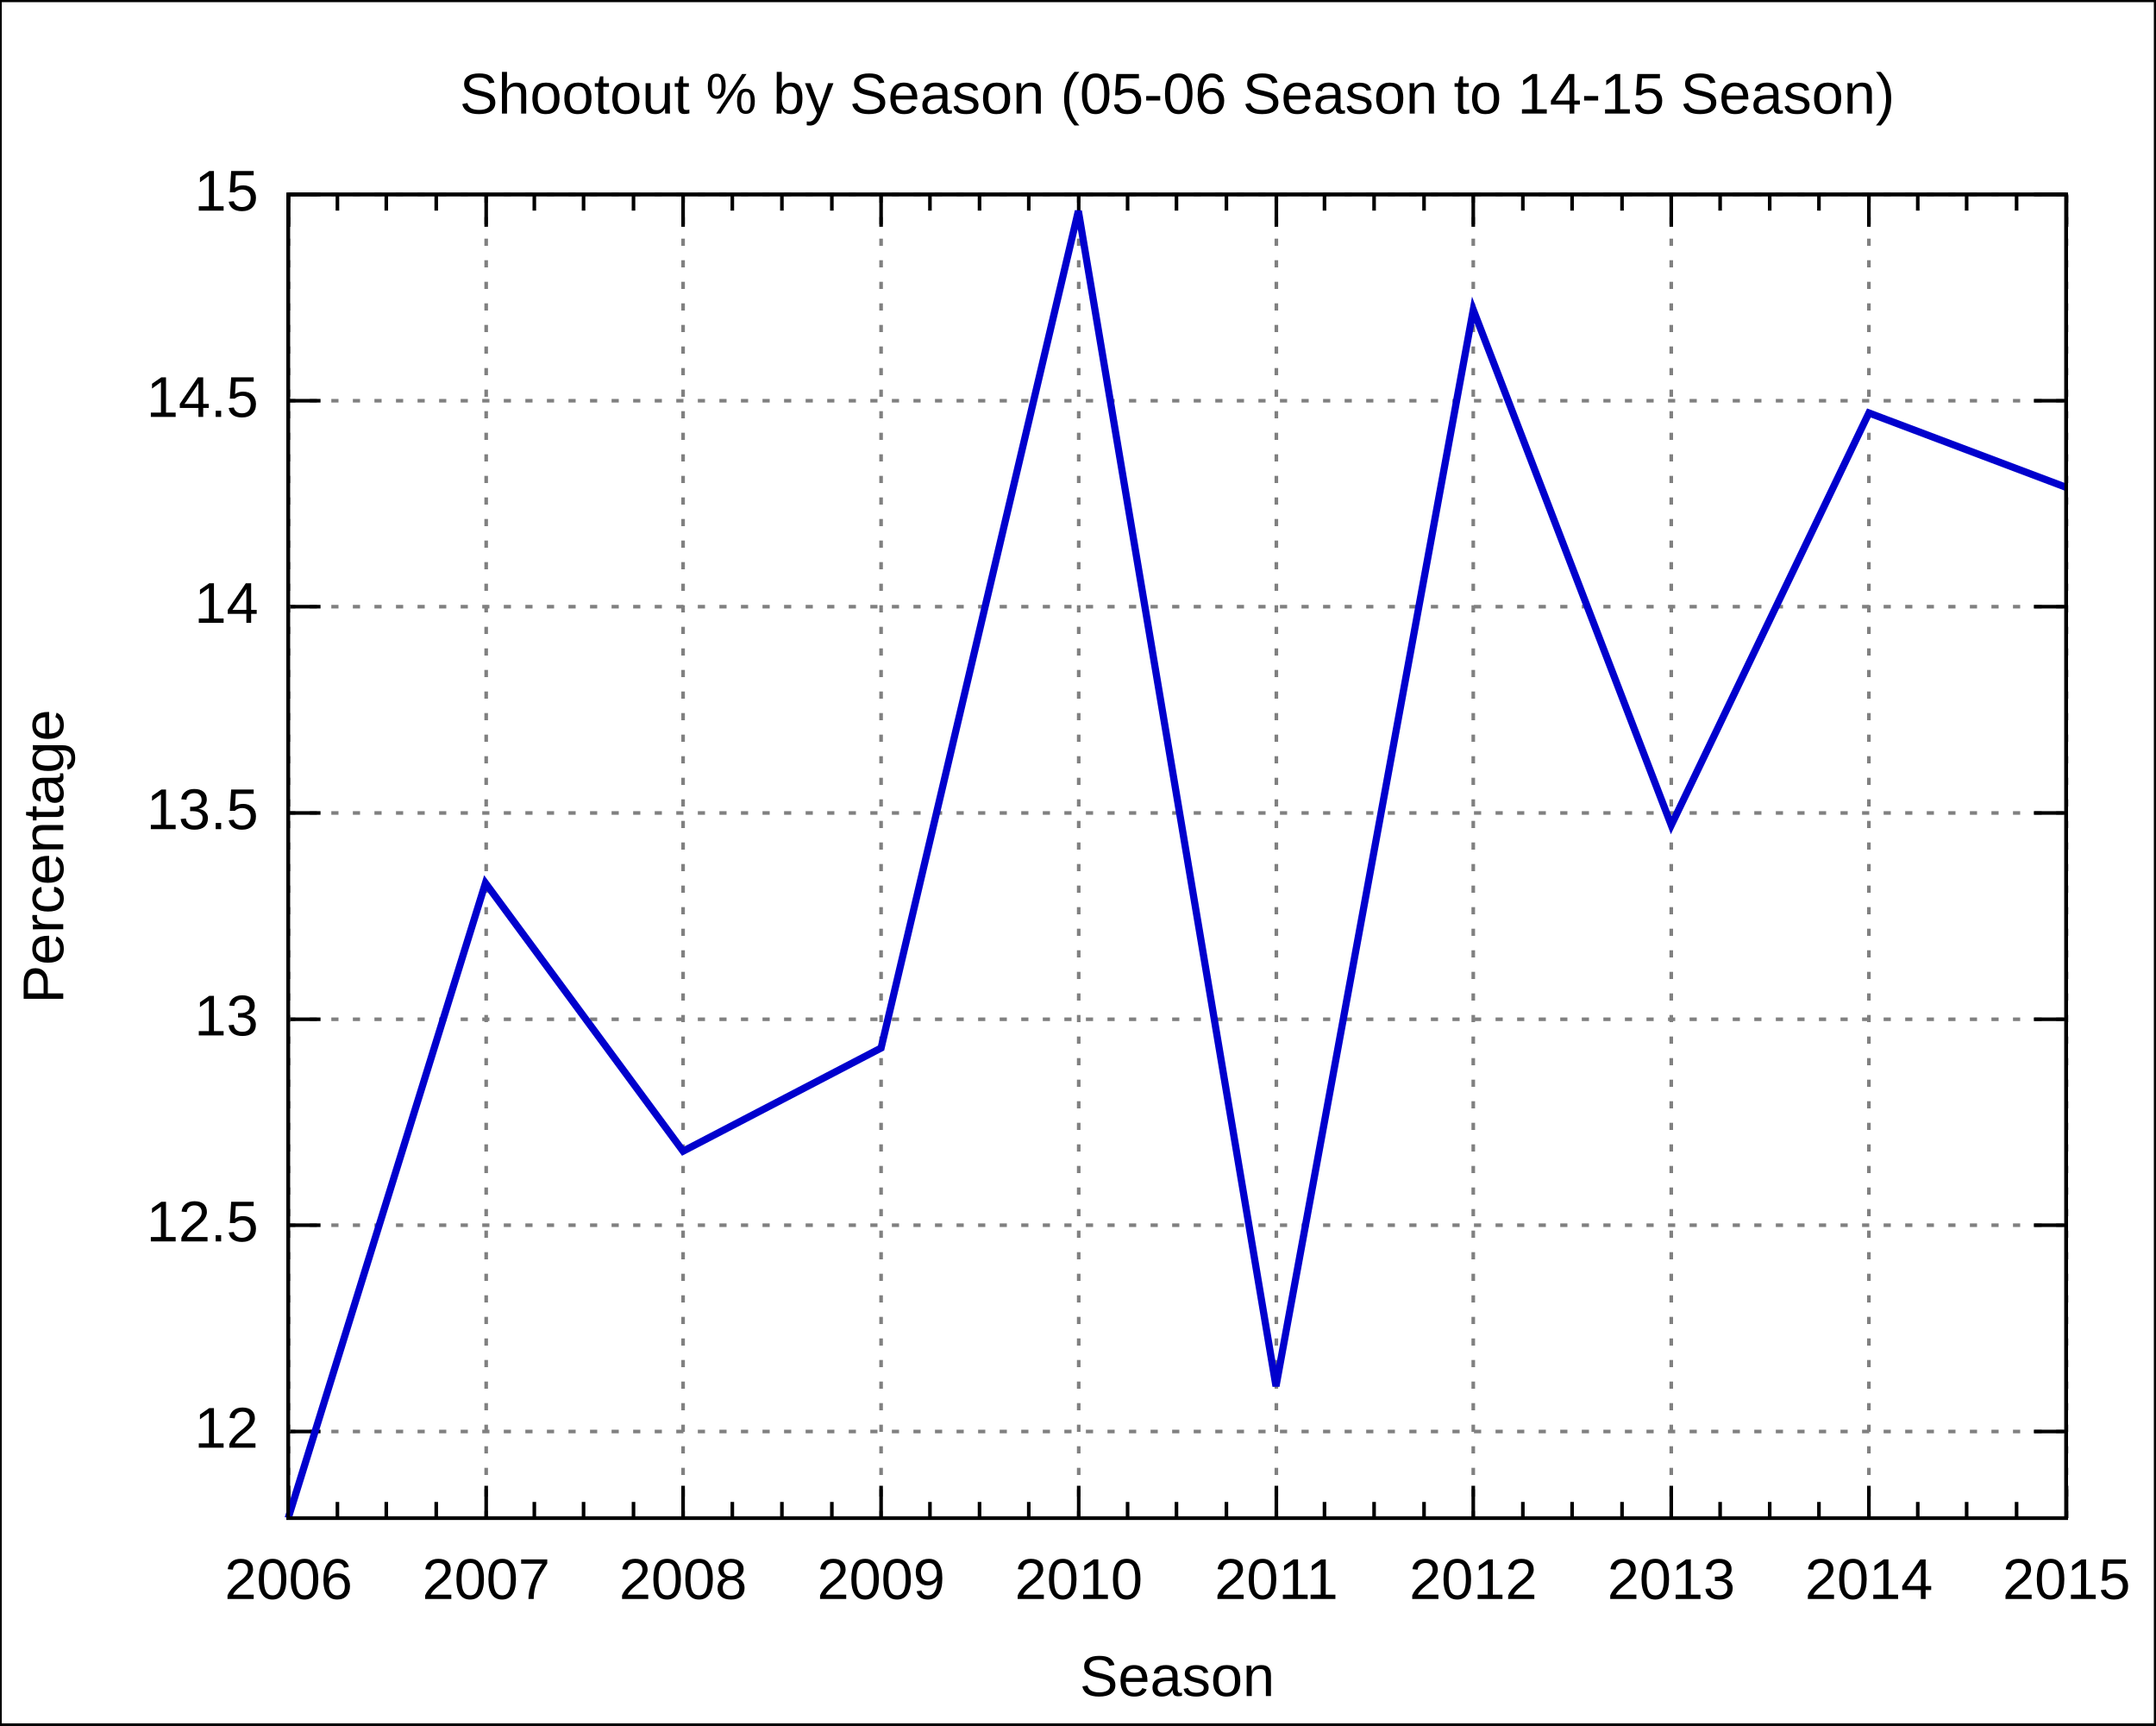
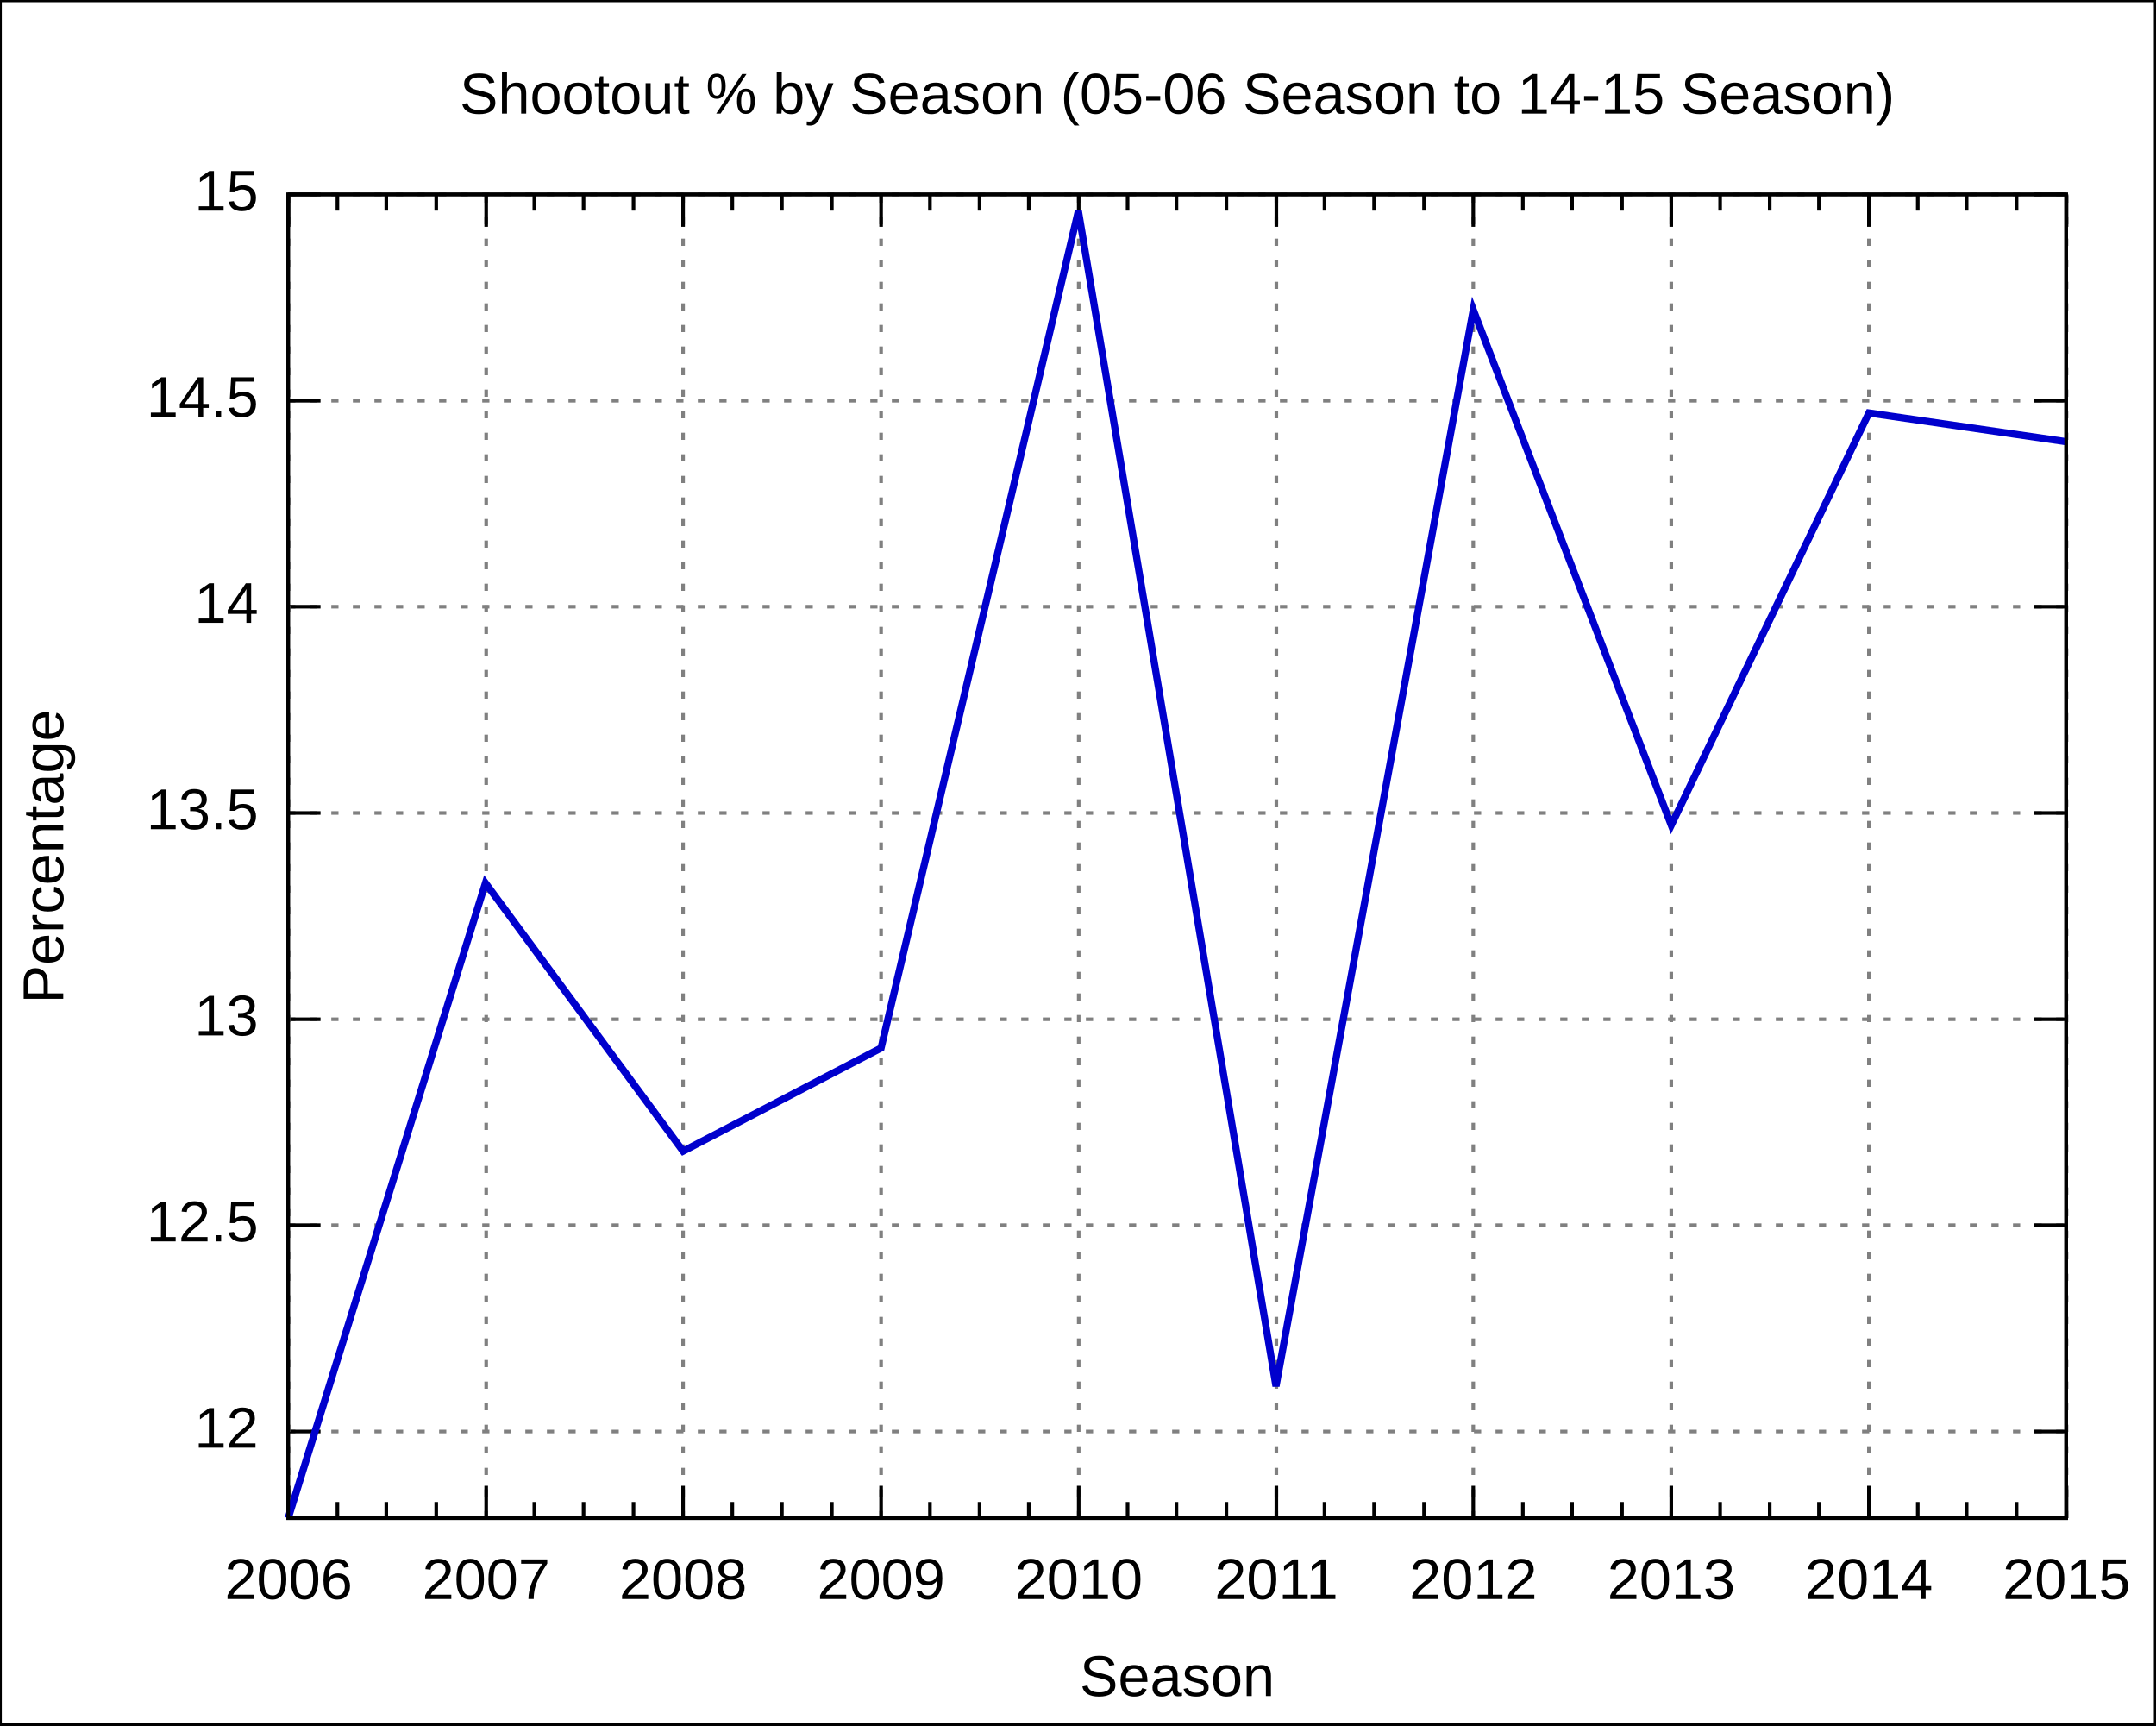
<svg xmlns="http://www.w3.org/2000/svg" xmlns:xlink="http://www.w3.org/1999/xlink" width="600" height="480" viewBox="0 0 600 480">
  <g id="gnuplot_canvas">
    <rect x="0" y="0" width="600" height="480" fill="none" />
    <defs>
      <circle id="gpDot" r="0.5" stroke-width="0.5" />
      <path id="gpPt0" stroke-width="0.222" stroke="currentColor" d="M-1,0 h2 M0,-1 v2" />
      <path id="gpPt1" stroke-width="0.222" stroke="currentColor" d="M-1,-1 L1,1 M1,-1 L-1,1" />
      <path id="gpPt2" stroke-width="0.222" stroke="currentColor" d="M-1,0 L1,0 M0,-1 L0,1 M-1,-1 L1,1 M-1,1 L1,-1" />
      <rect id="gpPt3" stroke-width="0.222" stroke="currentColor" x="-1" y="-1" width="2" height="2" />
      <rect id="gpPt4" stroke-width="0.222" stroke="currentColor" fill="currentColor" x="-1" y="-1" width="2" height="2" />
      <circle id="gpPt5" stroke-width="0.222" stroke="currentColor" cx="0" cy="0" r="1" />
      <use xlink:href="#gpPt5" id="gpPt6" fill="currentColor" stroke="none" />
      <path id="gpPt7" stroke-width="0.222" stroke="currentColor" d="M0,-1.33 L-1.33,0.67 L1.33,0.67 z" />
      <use xlink:href="#gpPt7" id="gpPt8" fill="currentColor" stroke="none" />
      <use xlink:href="#gpPt7" id="gpPt9" stroke="currentColor" transform="rotate(180)" />
      <use xlink:href="#gpPt9" id="gpPt10" fill="currentColor" stroke="none" />
      <use xlink:href="#gpPt3" id="gpPt11" stroke="currentColor" transform="rotate(45)" />
      <use xlink:href="#gpPt11" id="gpPt12" fill="currentColor" stroke="none" />
    </defs>
    <g style="fill:none; color:white; stroke:currentColor; stroke-width:1.00; stroke-linecap:butt; stroke-linejoin:miter">
</g>
    <g style="fill:none; color:black; stroke:currentColor; stroke-width:1.00; stroke-linecap:butt; stroke-linejoin:miter">
      <g style="stroke:none; shape-rendering:crispEdges">
        <polygon fill="rgb(255, 255, 255)" points="0.0,480.0 599.9,480.0 599.9,0.1 0.0,0.1 " />
      </g>
      <path stroke="black" d="M0.0,480.0 L0.0,0.1 L599.9,0.1 L599.9,480.0 L0.0,480.0  " />
    </g>
    <g style="fill:none; color:gray; stroke:currentColor; stroke-width:1.00; stroke-linecap:butt; stroke-linejoin:miter">
      <path stroke="gray" stroke-dasharray=" 2,4" class="gridline" d="M80.2,398.3 L575.0,398.3  " />
    </g>
    <g style="fill:none; color:black; stroke:currentColor; stroke-width:1.00; stroke-linecap:butt; stroke-linejoin:miter">
      <path stroke="black" d="M80.2,398.3 L89.2,398.3 M575.0,398.3 L566.0,398.3  " />
      <g transform="translate(71.9,402.8)" style="stroke:none; fill:black; font-family:Arial; font-size:12.00pt; text-anchor:end">
        <text> 12</text>
      </g>
    </g>
    <g style="fill:none; color:gray; stroke:currentColor; stroke-width:1.00; stroke-linecap:butt; stroke-linejoin:miter">
      <path stroke="gray" stroke-dasharray=" 2,4" class="gridline" d="M80.2,340.9 L575.0,340.9  " />
    </g>
    <g style="fill:none; color:black; stroke:currentColor; stroke-width:1.00; stroke-linecap:butt; stroke-linejoin:miter">
      <path stroke="black" d="M80.2,340.9 L89.2,340.9 M575.0,340.9 L566.0,340.9  " />
      <g transform="translate(71.9,345.4)" style="stroke:none; fill:black; font-family:Arial; font-size:12.00pt; text-anchor:end">
        <text> 12.5</text>
      </g>
    </g>
    <g style="fill:none; color:gray; stroke:currentColor; stroke-width:1.00; stroke-linecap:butt; stroke-linejoin:miter">
      <path stroke="gray" stroke-dasharray=" 2,4" class="gridline" d="M80.2,283.6 L575.0,283.6  " />
    </g>
    <g style="fill:none; color:black; stroke:currentColor; stroke-width:1.00; stroke-linecap:butt; stroke-linejoin:miter">
      <path stroke="black" d="M80.2,283.6 L89.2,283.6 M575.0,283.6 L566.0,283.6  " />
      <g transform="translate(71.9,288.1)" style="stroke:none; fill:black; font-family:Arial; font-size:12.00pt; text-anchor:end">
        <text> 13</text>
      </g>
    </g>
    <g style="fill:none; color:gray; stroke:currentColor; stroke-width:1.00; stroke-linecap:butt; stroke-linejoin:miter">
      <path stroke="gray" stroke-dasharray=" 2,4" class="gridline" d="M80.2,226.2 L575.0,226.2  " />
    </g>
    <g style="fill:none; color:black; stroke:currentColor; stroke-width:1.00; stroke-linecap:butt; stroke-linejoin:miter">
      <path stroke="black" d="M80.2,226.2 L89.2,226.2 M575.0,226.2 L566.0,226.2  " />
      <g transform="translate(71.9,230.7)" style="stroke:none; fill:black; font-family:Arial; font-size:12.00pt; text-anchor:end">
        <text> 13.5</text>
      </g>
    </g>
    <g style="fill:none; color:gray; stroke:currentColor; stroke-width:1.00; stroke-linecap:butt; stroke-linejoin:miter">
      <path stroke="gray" stroke-dasharray=" 2,4" class="gridline" d="M80.2,168.8 L575.0,168.8  " />
    </g>
    <g style="fill:none; color:black; stroke:currentColor; stroke-width:1.00; stroke-linecap:butt; stroke-linejoin:miter">
      <path stroke="black" d="M80.2,168.8 L89.2,168.8 M575.0,168.8 L566.0,168.8  " />
      <g transform="translate(71.9,173.3)" style="stroke:none; fill:black; font-family:Arial; font-size:12.00pt; text-anchor:end">
        <text> 14</text>
      </g>
    </g>
    <g style="fill:none; color:gray; stroke:currentColor; stroke-width:1.00; stroke-linecap:butt; stroke-linejoin:miter">
      <path stroke="gray" stroke-dasharray=" 2,4" class="gridline" d="M80.2,111.5 L575.0,111.5  " />
    </g>
    <g style="fill:none; color:black; stroke:currentColor; stroke-width:1.00; stroke-linecap:butt; stroke-linejoin:miter">
      <path stroke="black" d="M80.2,111.5 L89.2,111.5 M575.0,111.5 L566.0,111.5  " />
      <g transform="translate(71.9,116.0)" style="stroke:none; fill:black; font-family:Arial; font-size:12.00pt; text-anchor:end">
        <text> 14.5</text>
      </g>
    </g>
    <g style="fill:none; color:gray; stroke:currentColor; stroke-width:1.00; stroke-linecap:butt; stroke-linejoin:miter">
      <path stroke="gray" stroke-dasharray=" 2,4" class="gridline" d="M80.2,54.1 L575.0,54.1  " />
    </g>
    <g style="fill:none; color:black; stroke:currentColor; stroke-width:1.00; stroke-linecap:butt; stroke-linejoin:miter">
      <path stroke="black" d="M80.2,54.1 L89.2,54.1 M575.0,54.1 L566.0,54.1  " />
      <g transform="translate(71.9,58.6)" style="stroke:none; fill:black; font-family:Arial; font-size:12.00pt; text-anchor:end">
        <text> 15</text>
      </g>
    </g>
    <g style="fill:none; color:gray; stroke:currentColor; stroke-width:1.00; stroke-linecap:butt; stroke-linejoin:miter">
      <path stroke="gray" stroke-dasharray=" 2,4" class="gridline" d="M80.3,422.4 L80.3,54.1  " />
    </g>
    <g style="fill:none; color:black; stroke:currentColor; stroke-width:1.00; stroke-linecap:butt; stroke-linejoin:miter">
      <path stroke="black" d="M80.3,422.4 L80.3,413.4 M80.3,54.1 L80.3,63.1  " />
      <g transform="translate(80.3,444.9)" style="stroke:none; fill:black; font-family:Arial; font-size:12.00pt; text-anchor:middle">
        <text>2006</text>
      </g>
      <path stroke="black" d="M93.9,422.4 L93.9,417.9 M93.9,54.1 L93.9,58.6 M107.5,422.4 L107.5,417.9 M107.5,54.1 L107.5,58.6    M121.4,422.4 L121.4,417.9 M121.4,54.1 L121.4,58.6  " />
    </g>
    <g style="fill:none; color:gray; stroke:currentColor; stroke-width:1.00; stroke-linecap:butt; stroke-linejoin:miter">
      <path stroke="gray" stroke-dasharray=" 2,4" class="gridline" d="M135.3,422.4 L135.3,54.1  " />
    </g>
    <g style="fill:none; color:black; stroke:currentColor; stroke-width:1.00; stroke-linecap:butt; stroke-linejoin:miter">
      <path stroke="black" d="M135.3,422.4 L135.3,413.4 M135.3,54.1 L135.3,63.1  " />
      <g transform="translate(135.3,444.9)" style="stroke:none; fill:black; font-family:Arial; font-size:12.00pt; text-anchor:middle">
        <text>2007</text>
      </g>
      <path stroke="black" d="M148.7,422.4 L148.7,417.9 M148.7,54.1 L148.7,58.6 M162.4,422.4 L162.4,417.9 M162.4,54.1 L162.4,58.6    M176.3,422.4 L176.3,417.9 M176.3,54.1 L176.3,58.6  " />
    </g>
    <g style="fill:none; color:gray; stroke:currentColor; stroke-width:1.00; stroke-linecap:butt; stroke-linejoin:miter">
      <path stroke="gray" stroke-dasharray=" 2,4" class="gridline" d="M190.1,422.4 L190.1,54.1  " />
    </g>
    <g style="fill:none; color:black; stroke:currentColor; stroke-width:1.00; stroke-linecap:butt; stroke-linejoin:miter">
      <path stroke="black" d="M190.1,422.4 L190.1,413.4 M190.1,54.1 L190.1,63.1  " />
      <g transform="translate(190.1,444.9)" style="stroke:none; fill:black; font-family:Arial; font-size:12.00pt; text-anchor:middle">
        <text>2008</text>
      </g>
      <path stroke="black" d="M203.8,422.4 L203.8,417.9 M203.8,54.1 L203.8,58.6 M217.6,422.4 L217.6,417.9 M217.6,54.1 L217.6,58.6    M231.5,422.4 L231.5,417.9 M231.5,54.1 L231.5,58.6  " />
    </g>
    <g style="fill:none; color:gray; stroke:currentColor; stroke-width:1.00; stroke-linecap:butt; stroke-linejoin:miter">
      <path stroke="gray" stroke-dasharray=" 2,4" class="gridline" d="M245.2,422.4 L245.2,54.1  " />
    </g>
    <g style="fill:none; color:black; stroke:currentColor; stroke-width:1.00; stroke-linecap:butt; stroke-linejoin:miter">
      <path stroke="black" d="M245.2,422.4 L245.2,413.4 M245.2,54.1 L245.2,63.1  " />
      <g transform="translate(245.2,444.9)" style="stroke:none; fill:black; font-family:Arial; font-size:12.00pt; text-anchor:middle">
        <text>2009</text>
      </g>
      <path stroke="black" d="M258.8,422.4 L258.8,417.9 M258.8,54.1 L258.8,58.6 M272.6,422.4 L272.6,417.9 M272.6,54.1 L272.6,58.6    M286.3,422.4 L286.3,417.9 M286.3,54.1 L286.3,58.6  " />
    </g>
    <g style="fill:none; color:gray; stroke:currentColor; stroke-width:1.00; stroke-linecap:butt; stroke-linejoin:miter">
      <path stroke="gray" stroke-dasharray=" 2,4" class="gridline" d="M300.2,422.4 L300.2,54.1  " />
    </g>
    <g style="fill:none; color:black; stroke:currentColor; stroke-width:1.00; stroke-linecap:butt; stroke-linejoin:miter">
      <path stroke="black" d="M300.2,422.4 L300.2,413.4 M300.2,54.1 L300.2,63.1  " />
      <g transform="translate(300.2,444.9)" style="stroke:none; fill:black; font-family:Arial; font-size:12.00pt; text-anchor:middle">
        <text>2010</text>
      </g>
      <path stroke="black" d="M313.8,422.4 L313.8,417.9 M313.8,54.1 L313.8,58.6 M327.4,422.4 L327.4,417.9 M327.4,54.1 L327.4,58.6    M341.3,422.4 L341.3,417.9 M341.3,54.1 L341.3,58.6  " />
    </g>
    <g style="fill:none; color:gray; stroke:currentColor; stroke-width:1.00; stroke-linecap:butt; stroke-linejoin:miter">
      <path stroke="gray" stroke-dasharray=" 2,4" class="gridline" d="M355.2,422.4 L355.2,54.1  " />
    </g>
    <g style="fill:none; color:black; stroke:currentColor; stroke-width:1.00; stroke-linecap:butt; stroke-linejoin:miter">
      <path stroke="black" d="M355.2,422.4 L355.2,413.4 M355.2,54.1 L355.2,63.1  " />
      <g transform="translate(355.2,444.9)" style="stroke:none; fill:black; font-family:Arial; font-size:12.00pt; text-anchor:middle">
        <text>2011</text>
      </g>
      <path stroke="black" d="M368.6,422.4 L368.6,417.9 M368.6,54.1 L368.6,58.6 M382.4,422.4 L382.4,417.9 M382.4,54.1 L382.4,58.6    M396.3,422.4 L396.3,417.9 M396.3,54.1 L396.3,58.6  " />
    </g>
    <g style="fill:none; color:gray; stroke:currentColor; stroke-width:1.00; stroke-linecap:butt; stroke-linejoin:miter">
      <path stroke="gray" stroke-dasharray=" 2,4" class="gridline" d="M410.0,422.4 L410.0,54.1  " />
    </g>
    <g style="fill:none; color:black; stroke:currentColor; stroke-width:1.00; stroke-linecap:butt; stroke-linejoin:miter">
      <path stroke="black" d="M410.0,422.4 L410.0,413.4 M410.0,54.1 L410.0,63.1  " />
      <g transform="translate(410.0,444.9)" style="stroke:none; fill:black; font-family:Arial; font-size:12.00pt; text-anchor:middle">
        <text>2012</text>
      </g>
      <path stroke="black" d="M423.8,422.4 L423.8,417.9 M423.8,54.1 L423.8,58.6 M437.5,422.4 L437.5,417.9 M437.5,54.1 L437.5,58.6    M451.4,422.4 L451.4,417.9 M451.4,54.1 L451.4,58.6  " />
    </g>
    <g style="fill:none; color:gray; stroke:currentColor; stroke-width:1.00; stroke-linecap:butt; stroke-linejoin:miter">
      <path stroke="gray" stroke-dasharray=" 2,4" class="gridline" d="M465.1,422.4 L465.1,54.1  " />
    </g>
    <g style="fill:none; color:black; stroke:currentColor; stroke-width:1.00; stroke-linecap:butt; stroke-linejoin:miter">
      <path stroke="black" d="M465.1,422.4 L465.1,413.4 M465.1,54.1 L465.1,63.1  " />
      <g transform="translate(465.1,444.9)" style="stroke:none; fill:black; font-family:Arial; font-size:12.00pt; text-anchor:middle">
        <text>2013</text>
      </g>
      <path stroke="black" d="M478.7,422.4 L478.7,417.9 M478.7,54.1 L478.7,58.6 M492.5,422.4 L492.5,417.9 M492.5,54.1 L492.5,58.6    M506.2,422.4 L506.2,417.9 M506.2,54.1 L506.2,58.6  " />
    </g>
    <g style="fill:none; color:gray; stroke:currentColor; stroke-width:1.00; stroke-linecap:butt; stroke-linejoin:miter">
      <path stroke="gray" stroke-dasharray=" 2,4" class="gridline" d="M520.1,422.4 L520.1,63.1 L520.1,54.1  " />
    </g>
    <g style="fill:none; color:black; stroke:currentColor; stroke-width:1.00; stroke-linecap:butt; stroke-linejoin:miter">
      <path stroke="black" d="M520.1,422.4 L520.1,413.4 M520.1,54.1 L520.1,63.1  " />
      <g transform="translate(520.1,444.9)" style="stroke:none; fill:black; font-family:Arial; font-size:12.00pt; text-anchor:middle">
        <text>2014</text>
      </g>
      <path stroke="black" d="M533.7,422.4 L533.7,417.9 M533.7,54.1 L533.7,58.6 M547.3,422.4 L547.3,417.9 M547.3,54.1 L547.3,58.6    M561.2,422.4 L561.2,417.9 M561.2,54.1 L561.2,58.6  " />
    </g>
    <g style="fill:none; color:gray; stroke:currentColor; stroke-width:1.00; stroke-linecap:butt; stroke-linejoin:miter">
      <path stroke="gray" stroke-dasharray=" 2,4" class="gridline" d="M575.1,422.4 L575.1,54.1  " />
    </g>
    <g style="fill:none; color:black; stroke:currentColor; stroke-width:1.00; stroke-linecap:butt; stroke-linejoin:miter">
      <path stroke="black" d="M575.1,422.4 L575.1,413.4 M575.1,54.1 L575.1,63.1  " />
      <g transform="translate(575.1,444.9)" style="stroke:none; fill:black; font-family:Arial; font-size:12.00pt; text-anchor:middle">
        <text>2015</text>
      </g>
      <path stroke="black" d="M80.2,54.1 L80.2,422.4 L575.0,422.4 L575.0,54.1 L80.2,54.1 Z  " />
      <g transform="translate(17.6,238.3) rotate(270)" style="stroke:none; fill:black; font-family:Arial; font-size:12.00pt; text-anchor:middle">
        <text>Percentage</text>
      </g>
      <g transform="translate(327.6,471.9)" style="stroke:none; fill:black; font-family:Arial; font-size:12.00pt; text-anchor:middle">
        <text>Season</text>
      </g>
      <g transform="translate(327.6,31.6)" style="stroke:none; fill:black; font-family:Arial; font-size:12.00pt; text-anchor:middle">
        <text>Shootout % by Season (05-06 Season to 14-15 Season)</text>
      </g>
    </g>
    <g id="gnuplot_plot_1">
      <g style="fill:none; color:white; stroke:black; stroke-width:2.00; stroke-linecap:butt; stroke-linejoin:miter">
</g>
      <g style="fill:none; color:red; stroke:currentColor; stroke-width:2.00; stroke-linecap:butt; stroke-linejoin:miter">
-         <path stroke="rgb(  0,   0, 205)" d="M575.0,135.6 L520.1,114.9 L465.1,229.6 L410.0,86.2 L355.1,385.7 L300.1,58.7 L245.2,291.6 L190.1,320.3    L135.1,245.7 L80.2,422.4  " />
+         <path stroke="rgb(  0,   0, 205)" d="M575.0,122.9 L520.1,114.9 L465.1,229.6 L410.0,86.2 L355.1,385.7 L300.1,58.7 L245.2,291.6 L190.1,320.3    L135.1,245.7 L80.2,422.4  " />
      </g>
    </g>
    <g style="fill:none; color:white; stroke:rgb(  0,   0, 205); stroke-width:1.00; stroke-linecap:butt; stroke-linejoin:miter">
</g>
    <g style="fill:none; color:black; stroke:currentColor; stroke-width:1.00; stroke-linecap:butt; stroke-linejoin:miter">
      <path stroke="black" d="M80.2,54.1 L80.2,422.4 L575.0,422.4 L575.0,54.1 L80.2,54.1 Z  " />
    </g>
  </g>
</svg>
